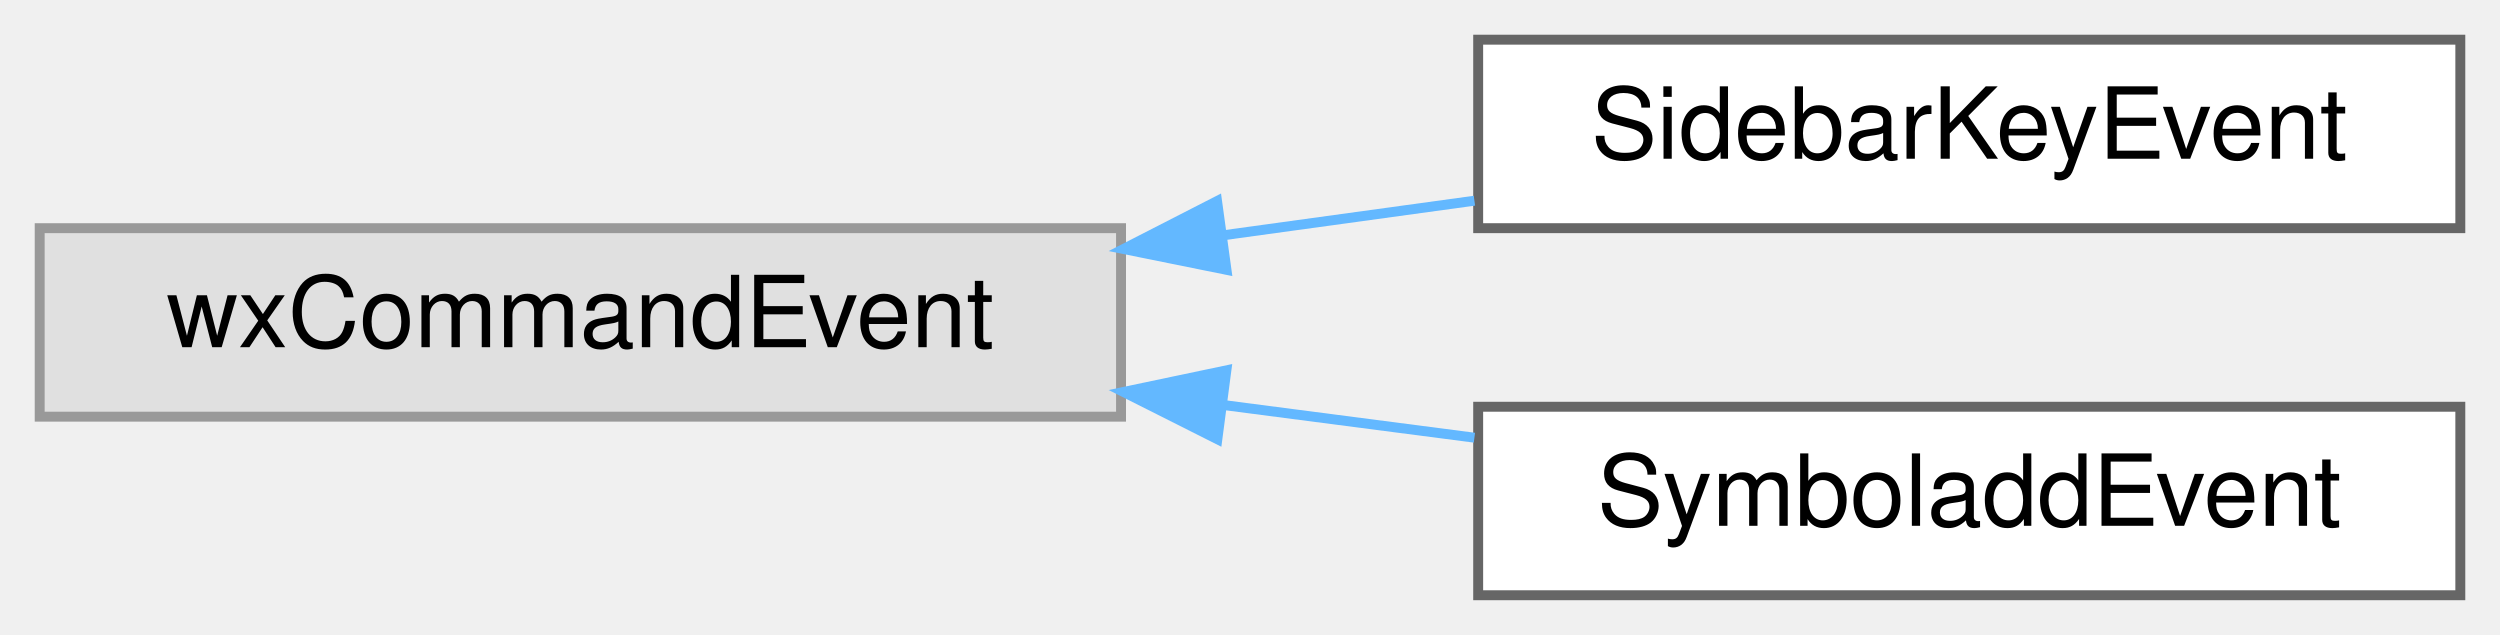
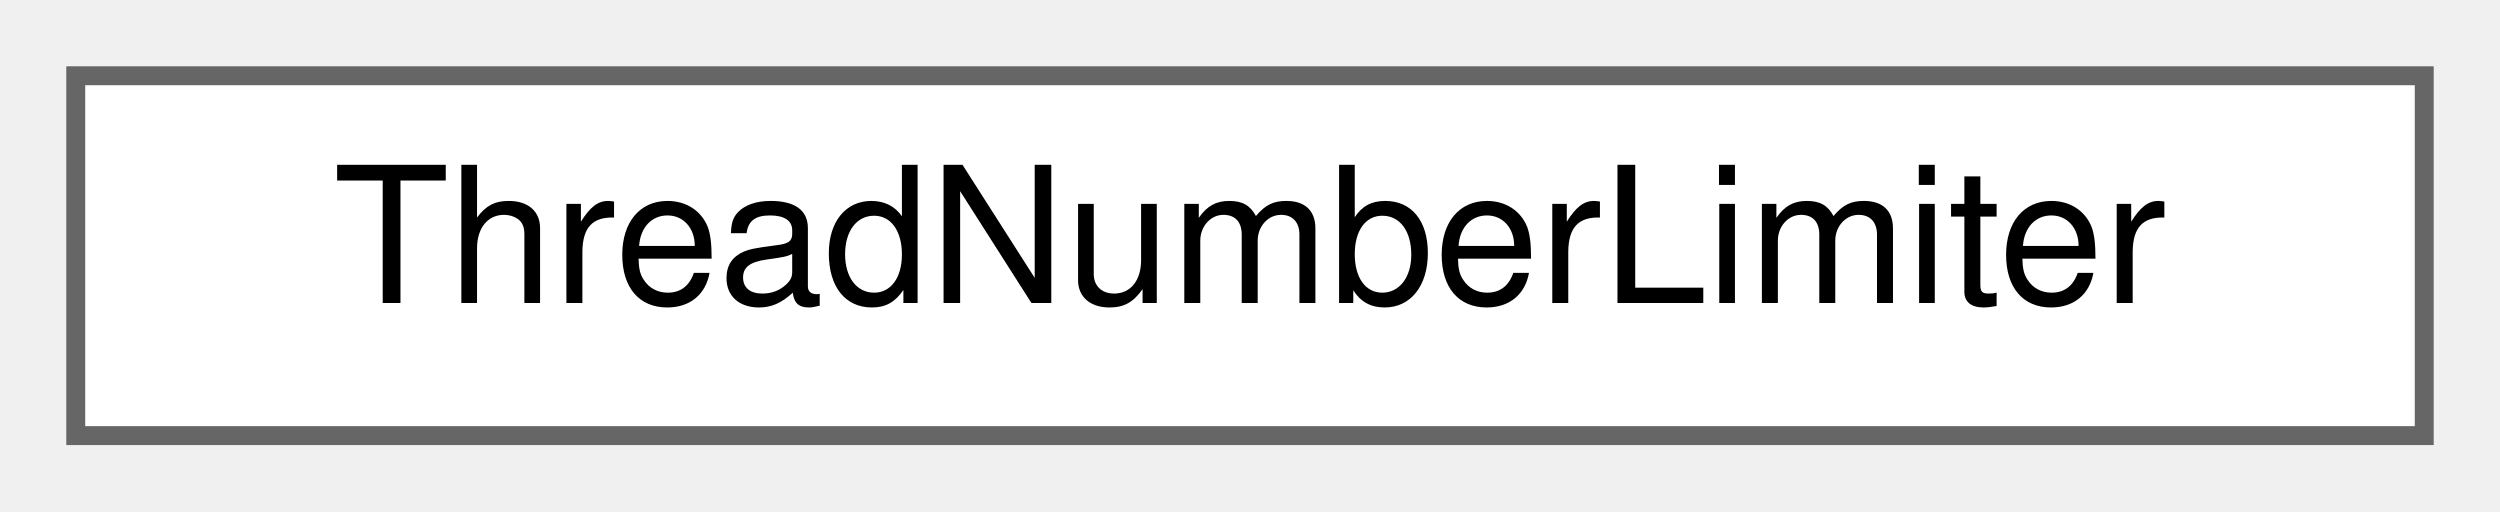
- <svg xmlns="http://www.w3.org/2000/svg" xmlns:xlink="http://www.w3.org/1999/xlink" width="252pt" height="64pt" viewBox="0.00 0.00 252.00 64.00">
-   <g id="graph0" class="graph" transform="scale(1 1) rotate(0) translate(4 60)">
+ <svg xmlns="http://www.w3.org/2000/svg" xmlns:xlink="http://www.w3.org/1999/xlink" width="132pt" height="27pt" viewBox="0.00 0.00 132.00 27.00">
+   <g id="graph0" class="graph" transform="scale(1 1) rotate(0) translate(4 23)">
    <g id="node1" class="node">
      <g id="a_node1">
-         <a xlink:title=" ">
-           <polygon fill="#e0e0e0" stroke="#999999" points="109,-37 0,-37 0,-18 109,-18 109,-37" />
-           <text text-anchor="middle" x="54.5" y="-25" font-family="Helvetica,sans-Serif" font-size="10.00">wxCommandEvent</text>
+         <a xlink:href="classThreadNumberLimiter.html" target="_top" xlink:title="A dialog that shows the program's license.">
+           <polygon fill="white" stroke="#666666" points="124,-19 0,-19 0,0 124,0 124,-19" />
+           <text text-anchor="middle" x="62" y="-7" font-family="Helvetica,sans-Serif" font-size="10.00">ThreadNumberLimiter</text>
        </a>
      </g>
    </g>
-     <g id="node2" class="node">
-       <g id="a_node2">
-         <a xlink:href="classSidebarKeyEvent.html" target="_top" xlink:title="An event that simulates a keypress and can be issued by UnicodeSidebar.">
-           <polygon fill="white" stroke="#666666" points="244,-56 145,-56 145,-37 244,-37 244,-56" />
-           <text text-anchor="middle" x="194.5" y="-44" font-family="Helvetica,sans-Serif" font-size="10.00">SidebarKeyEvent</text>
-         </a>
-       </g>
-     </g>
-     <g id="edge1" class="edge">
-       <path fill="none" stroke="#63b8ff" d="M119.2,-36.27C127.74,-37.45 136.39,-38.64 144.62,-39.77" />
-       <polygon fill="#63b8ff" stroke="#63b8ff" points="119.63,-32.8 109.25,-34.9 118.68,-39.73 119.63,-32.8" />
-     </g>
-     <g id="node3" class="node">
-       <g id="a_node3">
-         <a xlink:href="classSymboladdEvent.html" target="_top" xlink:title="An event that can be issued by UnicodeSidebar and tells the symbols sidebar to add a symbol.">
-           <polygon fill="white" stroke="#666666" points="244,-19 145,-19 145,0 244,0 244,-19" />
-           <text text-anchor="middle" x="194.5" y="-7" font-family="Helvetica,sans-Serif" font-size="10.00">SymboladdEvent</text>
-         </a>
-       </g>
-     </g>
-     <g id="edge2" class="edge">
-       <path fill="none" stroke="#63b8ff" d="M119.2,-19.19C127.74,-18.08 136.39,-16.95 144.62,-15.88" />
-       <polygon fill="#63b8ff" stroke="#63b8ff" points="118.71,-15.73 109.25,-20.49 119.62,-22.67 118.71,-15.73" />
-     </g>
  </g>
</svg>
